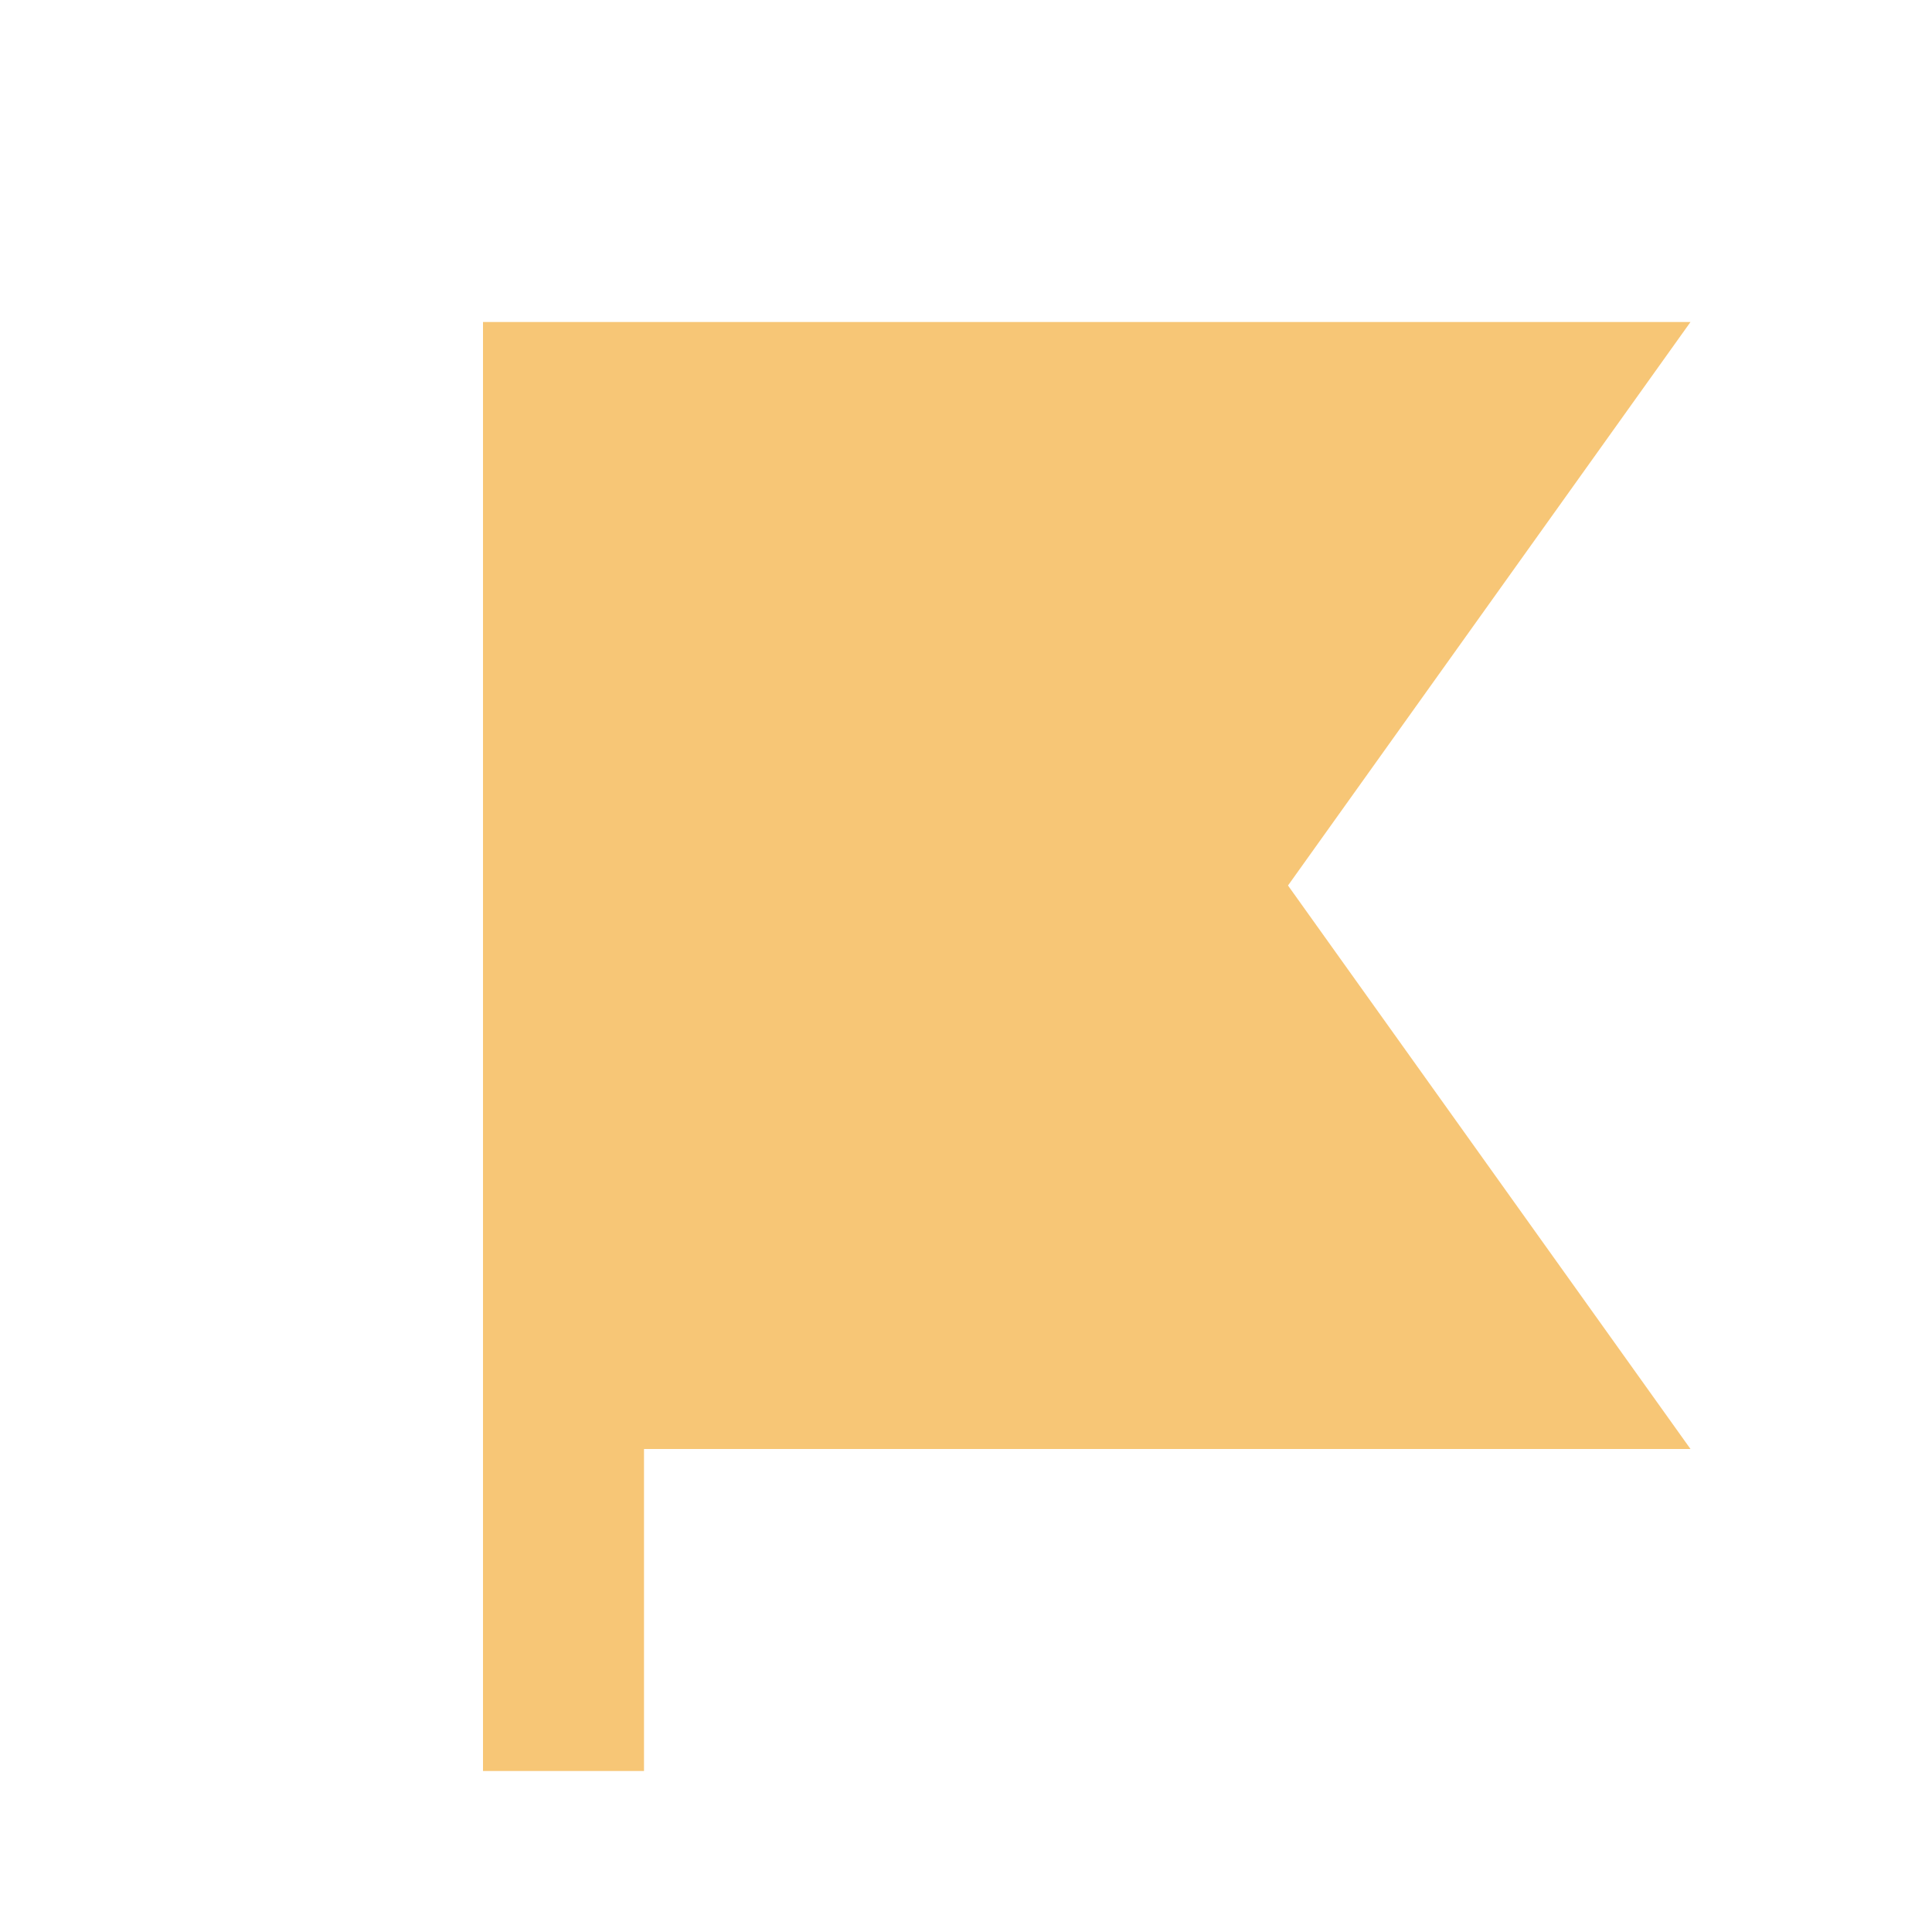
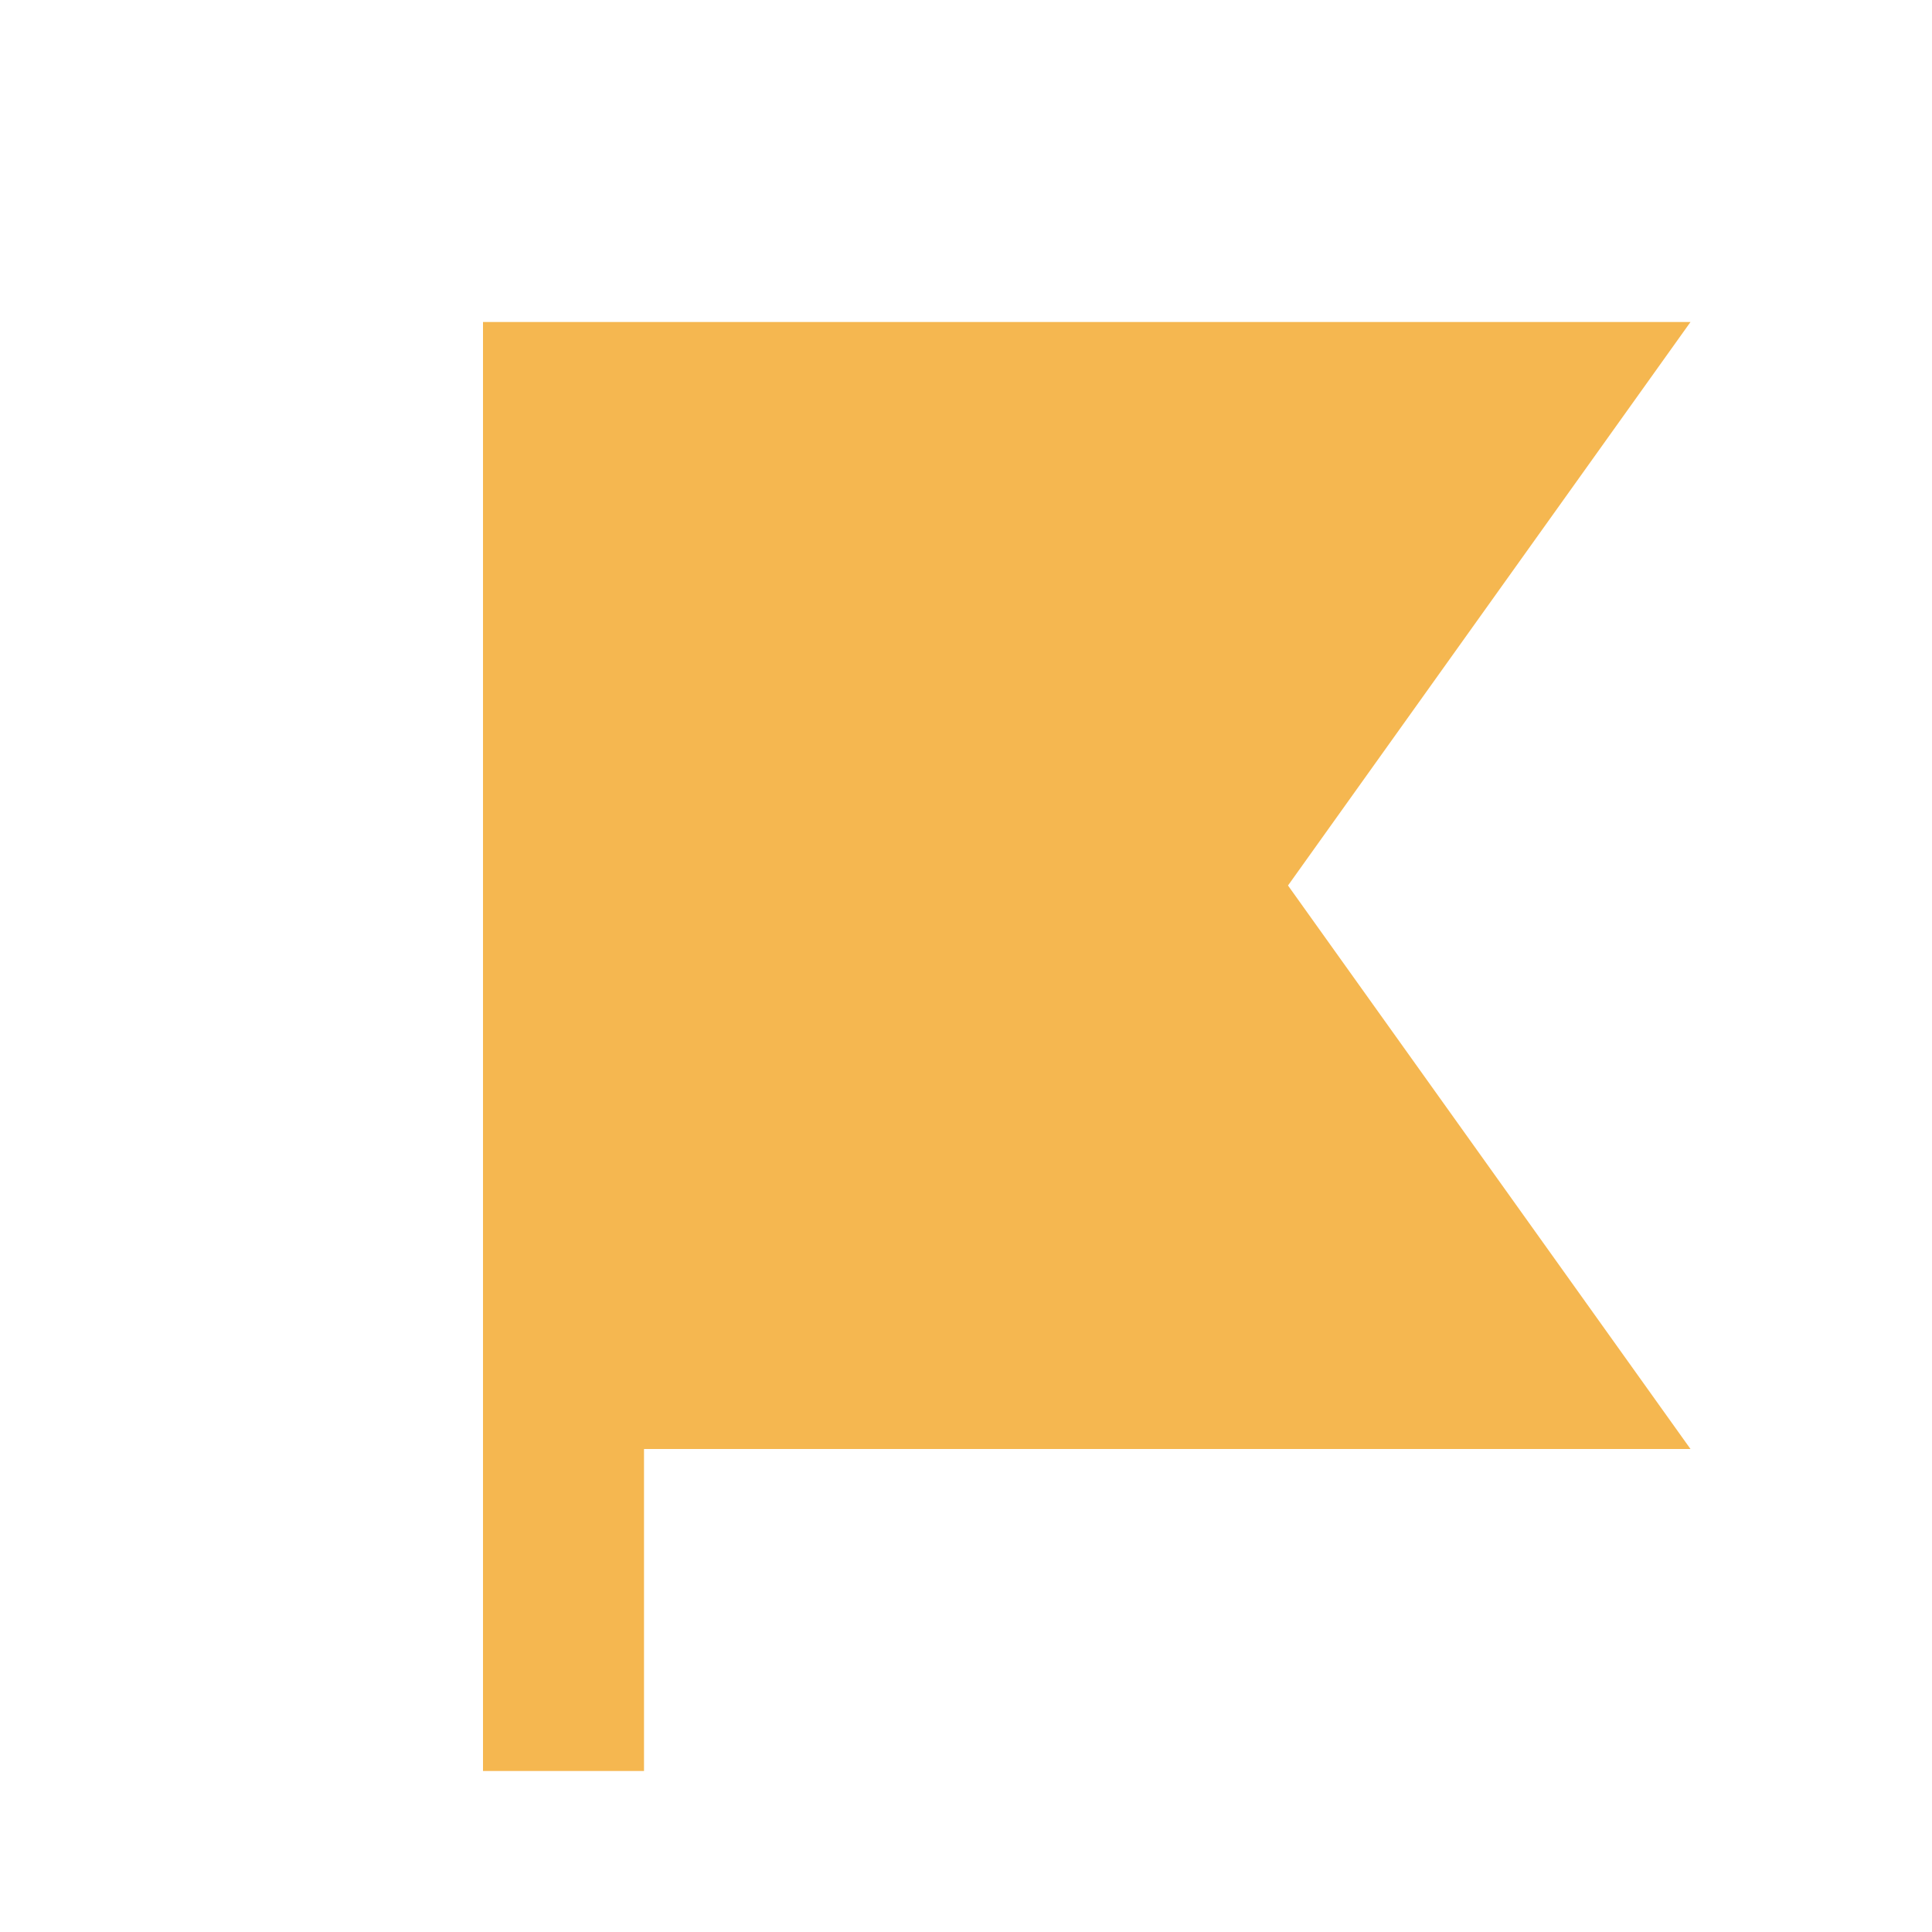
<svg xmlns="http://www.w3.org/2000/svg" width="12" height="12" viewBox="0 0 12 12">
-   <path d="M3 2v9h1V9h6.5L8 5.5 10.5 2z" fill-rule="evenodd" fill="#F4AF3D" fill-opacity=".7" />
+   <path d="M3 2v9h1V9h6.5L8 5.5 10.5 2z" fill-rule="evenodd" fill="#F4AF3D" fill-opacity=".9" />
</svg>
